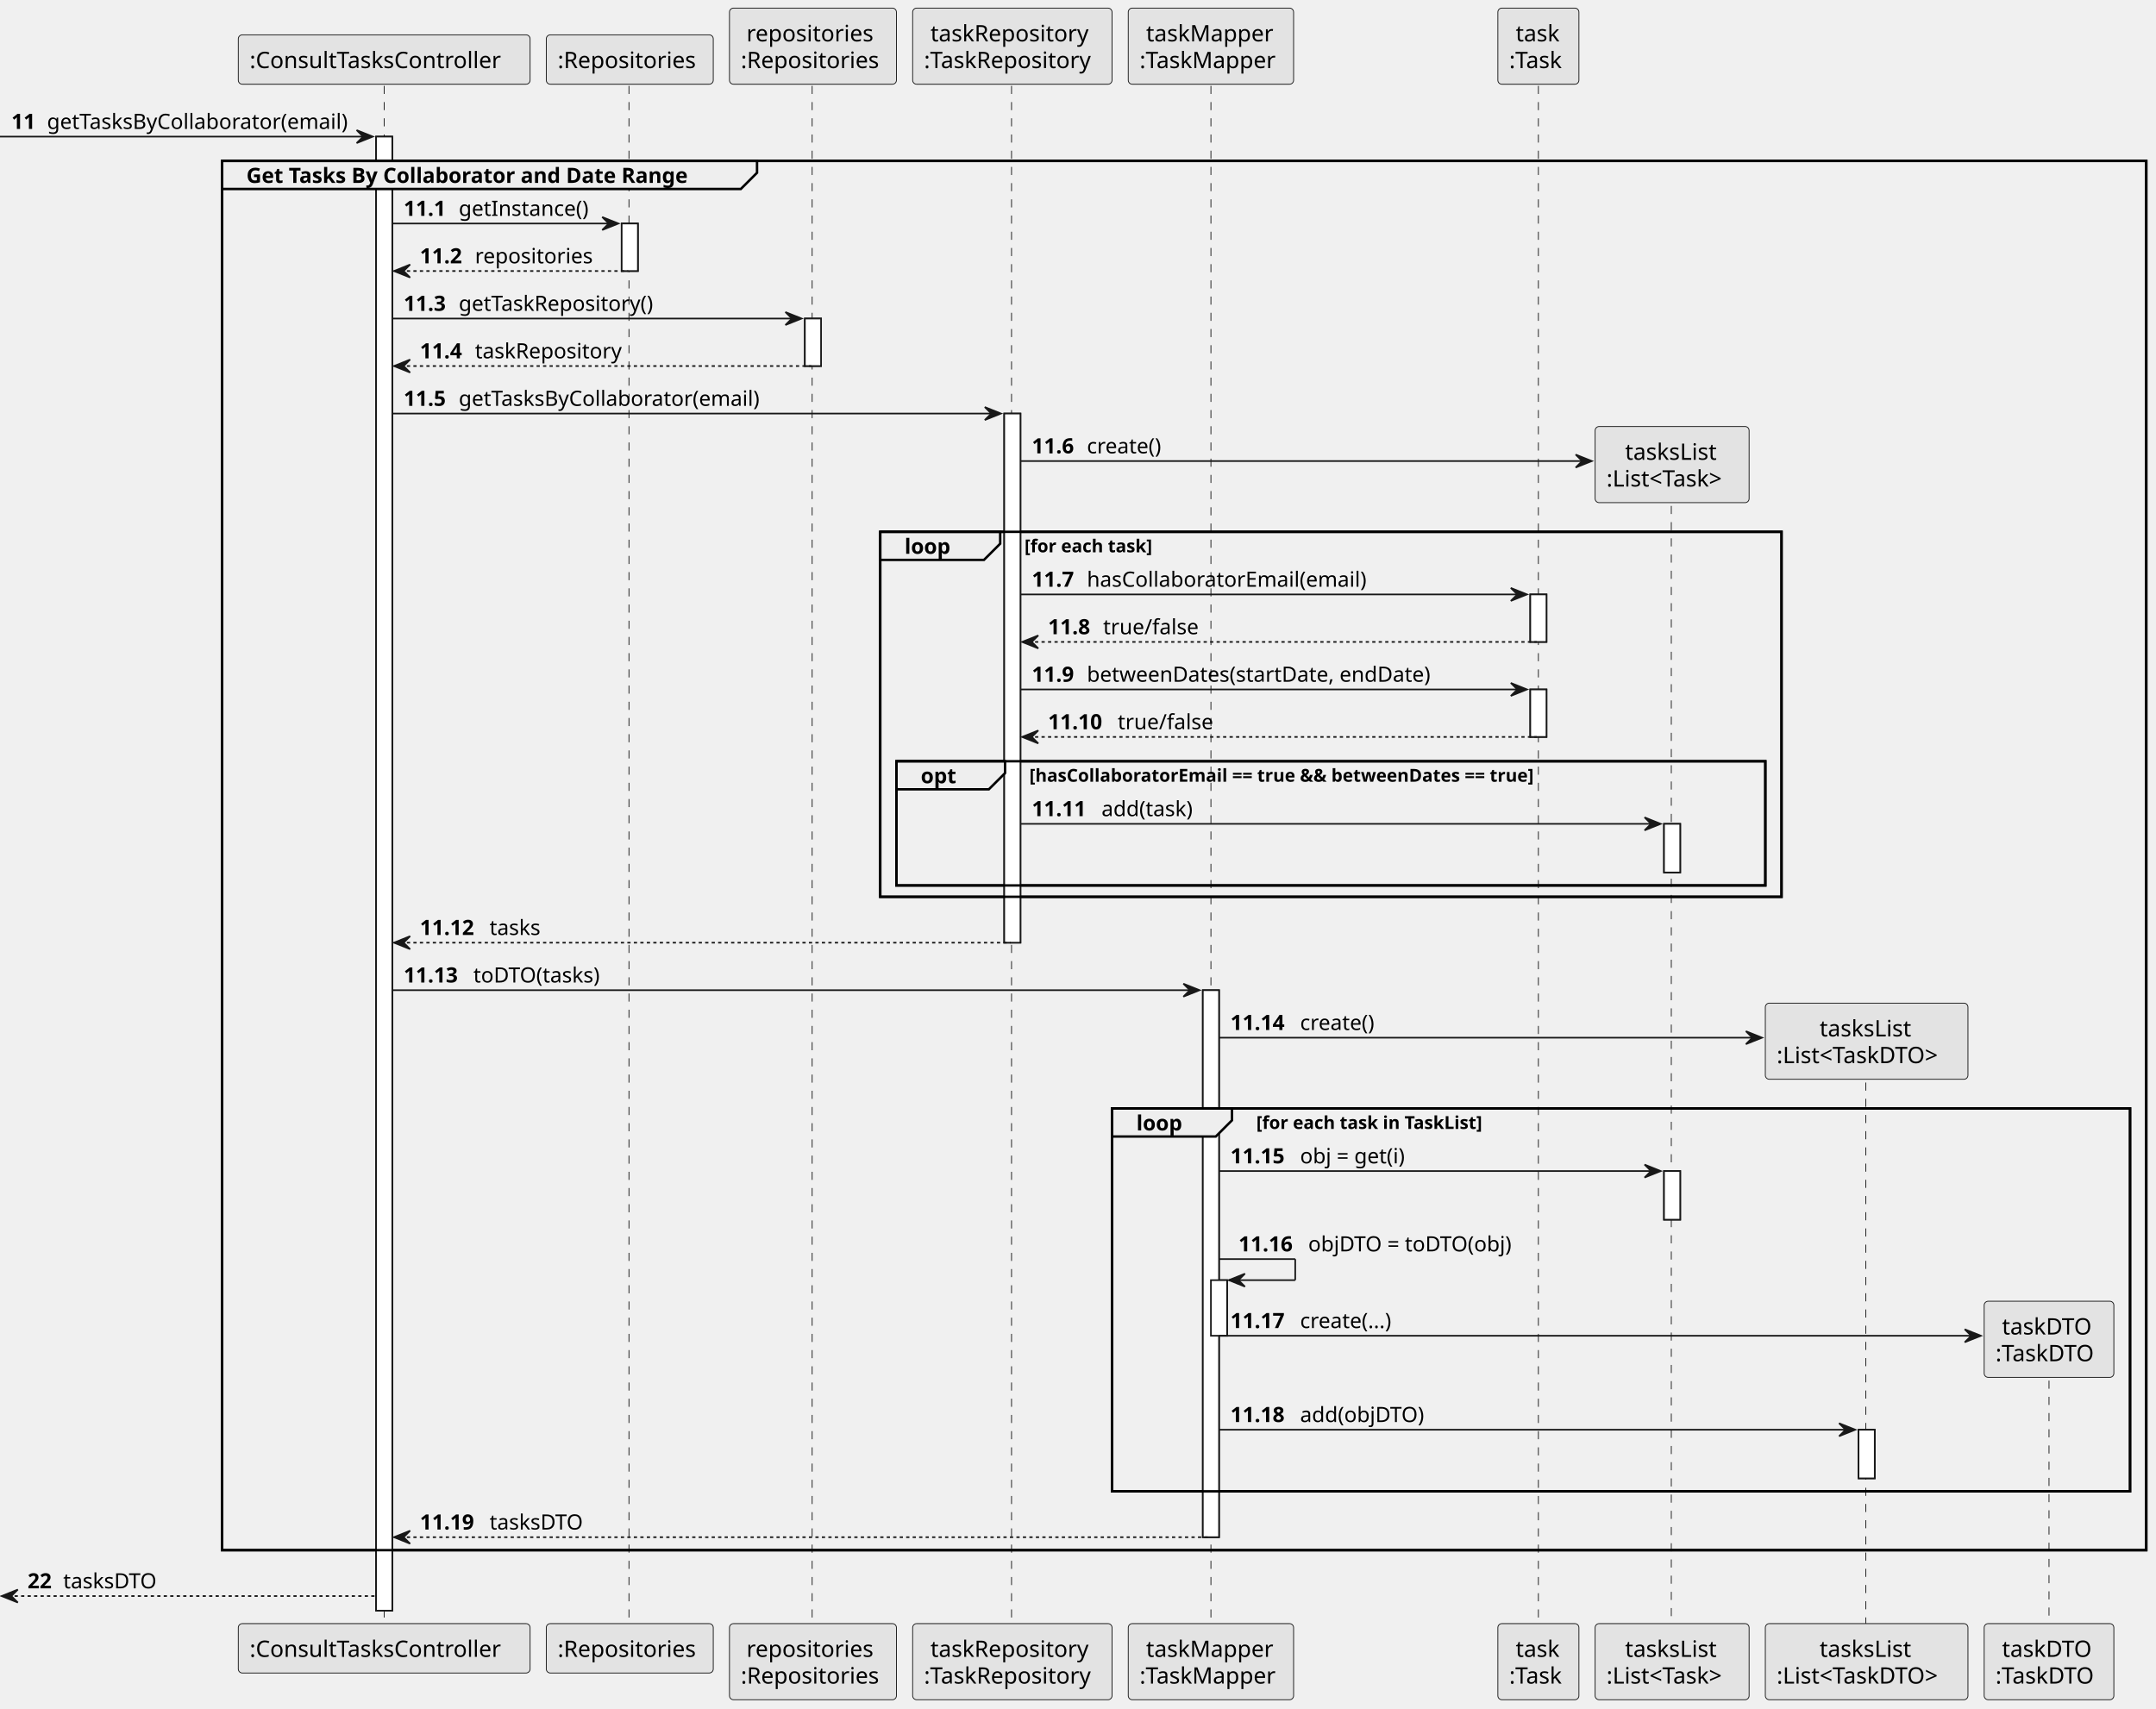
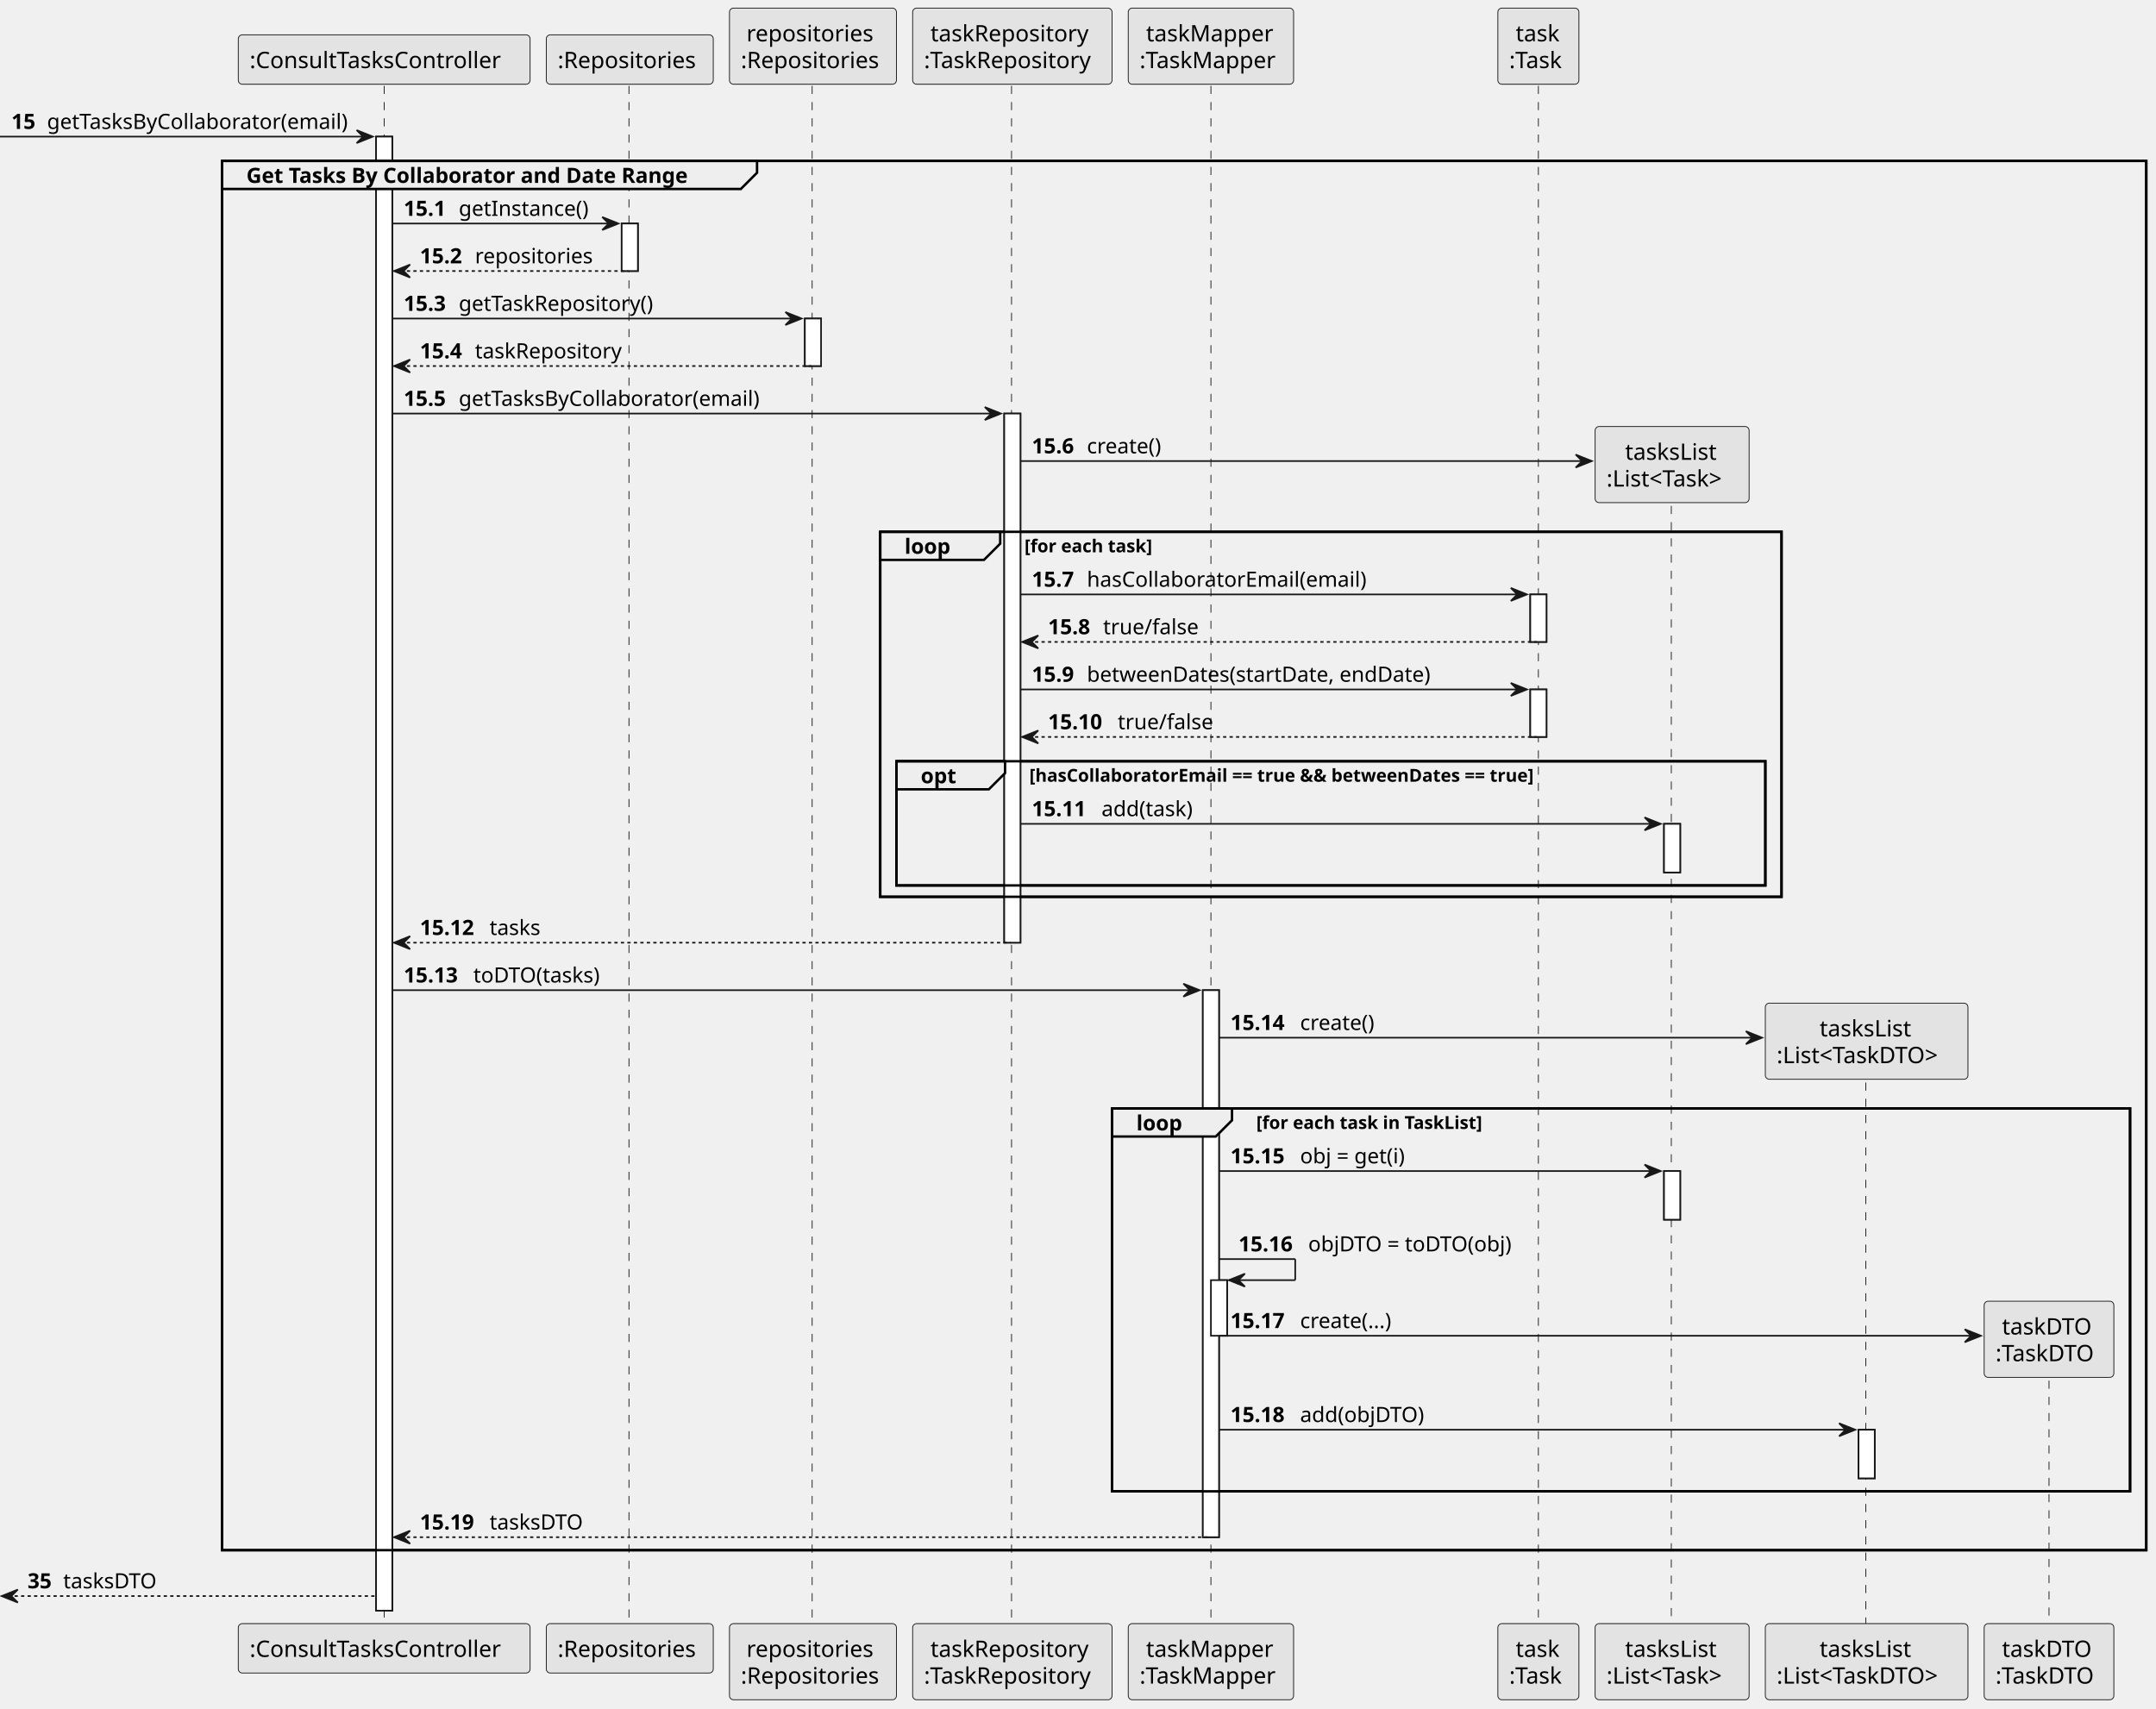
<svg xmlns="http://www.w3.org/2000/svg" contentStyleType="text/css" height="1054px" preserveAspectRatio="none" style="width:1330px;height:1054px;background:#FFFFFF;" version="1.1" viewBox="0 0 1330 1054" width="1330px" zoomAndPan="magnify">
  <defs />
  <g>
    <rect fill="#FFFFFF" height="909.451" style="stroke:#181818;stroke-width:1.0;" width="10" x="232" y="84.287" />
    <rect fill="#FFFFFF" height="29.311" style="stroke:#181818;stroke-width:1.0;" width="10" x="383.5" y="137.908" />
    <rect fill="#FFFFFF" height="29.311" style="stroke:#181818;stroke-width:1.0;" width="10" x="496.5" y="196.529" />
    <rect fill="#FFFFFF" height="326.461" style="stroke:#181818;stroke-width:1.0;" width="10" x="619.5" y="255.15" />
    <rect fill="#FFFFFF" height="337.506" style="stroke:#181818;stroke-width:1.0;" width="10" x="742" y="610.922" />
    <rect fill="#FFFFFF" height="34.31" style="stroke:#181818;stroke-width:1.0;" width="10" x="747" y="789.83" />
    <rect fill="#FFFFFF" height="29.311" style="stroke:#181818;stroke-width:1.0;" width="10" x="944" y="366.748" />
    <rect fill="#FFFFFF" height="29.311" style="stroke:#181818;stroke-width:1.0;" width="10" x="944" y="425.369" />
    <rect fill="#FFFFFF" height="30" style="stroke:#181818;stroke-width:1.0;" width="10" x="1026.5" y="508.301" />
    <rect fill="#FFFFFF" height="30" style="stroke:#181818;stroke-width:1.0;" width="10" x="1026.5" y="722.519" />
    <rect fill="#FFFFFF" height="30" style="stroke:#181818;stroke-width:1.0;" width="10" x="1146.5" y="882.117" />
    <rect fill="none" height="857.141" style="stroke:#000000;stroke-width:1.5;" width="1187" x="137" y="99.287" />
    <rect fill="none" height="225.174" style="stroke:#000000;stroke-width:1.5;" width="556" x="543" y="328.127" />
    <rect fill="none" height="76.621" style="stroke:#000000;stroke-width:1.5;" width="536" x="553" y="469.68" />
    <rect fill="none" height="236.219" style="stroke:#000000;stroke-width:1.5;" width="628" x="686" y="683.898" />
    <line style="stroke:#181818;stroke-width:0.5;stroke-dasharray:5.0,5.0;" x1="237" x2="237" y1="52.977" y2="1002.738" />
    <line style="stroke:#181818;stroke-width:0.5;stroke-dasharray:5.0,5.0;" x1="388" x2="388" y1="52.977" y2="1002.738" />
    <line style="stroke:#181818;stroke-width:0.5;stroke-dasharray:5.0,5.0;" x1="501" x2="501" y1="52.977" y2="1002.738" />
    <line style="stroke:#181818;stroke-width:0.5;stroke-dasharray:5.0,5.0;" x1="624" x2="624" y1="52.977" y2="1002.738" />
    <line style="stroke:#181818;stroke-width:0.5;stroke-dasharray:5.0,5.0;" x1="747" x2="747" y1="52.977" y2="1002.738" />
    <line style="stroke:#181818;stroke-width:0.5;stroke-dasharray:5.0,5.0;" x1="949" x2="949" y1="52.977" y2="1002.738" />
    <line style="stroke:#181818;stroke-width:0.5;stroke-dasharray:5.0,5.0;" x1="1031" x2="1031" y1="302.139" y2="1002.738" />
    <line style="stroke:#181818;stroke-width:0.5;stroke-dasharray:5.0,5.0;" x1="1151" x2="1151" y1="657.91" y2="1002.738" />
    <line style="stroke:#181818;stroke-width:0.5;stroke-dasharray:5.0,5.0;" x1="1264" x2="1264" y1="841.818" y2="1002.738" />
    <rect fill="#E3E3E3" height="30.488" rx="2.5" ry="2.5" style="stroke:#181818;stroke-width:0.5;" width="180" x="147" y="21.488" />
    <text fill="#000000" font-family="sans-serif" font-size="14" lengthAdjust="spacing" textLength="166" x="154" y="42.023">:ConsultTasksController</text>
    <rect fill="#E3E3E3" height="30.488" rx="2.5" ry="2.5" style="stroke:#181818;stroke-width:0.5;" width="180" x="147" y="1001.738" />
    <text fill="#000000" font-family="sans-serif" font-size="14" lengthAdjust="spacing" textLength="166" x="154" y="1022.273">:ConsultTasksController</text>
    <rect fill="#E3E3E3" height="30.488" rx="2.5" ry="2.5" style="stroke:#181818;stroke-width:0.5;" width="103" x="337" y="21.488" />
    <text fill="#000000" font-family="sans-serif" font-size="14" lengthAdjust="spacing" textLength="89" x="344" y="42.023">:Repositories</text>
    <rect fill="#E3E3E3" height="30.488" rx="2.5" ry="2.5" style="stroke:#181818;stroke-width:0.5;" width="103" x="337" y="1001.738" />
    <text fill="#000000" font-family="sans-serif" font-size="14" lengthAdjust="spacing" textLength="89" x="344" y="1022.273">:Repositories</text>
    <rect fill="#E3E3E3" height="46.977" rx="2.5" ry="2.5" style="stroke:#181818;stroke-width:0.5;" width="103" x="450" y="5" />
    <text fill="#000000" font-family="sans-serif" font-size="14" lengthAdjust="spacing" textLength="82" x="460.5" y="25.535">repositories</text>
    <text fill="#000000" font-family="sans-serif" font-size="14" lengthAdjust="spacing" textLength="89" x="457" y="42.023">:Repositories</text>
    <rect fill="#E3E3E3" height="46.977" rx="2.5" ry="2.5" style="stroke:#181818;stroke-width:0.5;" width="103" x="450" y="1001.738" />
    <text fill="#000000" font-family="sans-serif" font-size="14" lengthAdjust="spacing" textLength="82" x="460.5" y="1022.273">repositories</text>
    <text fill="#000000" font-family="sans-serif" font-size="14" lengthAdjust="spacing" textLength="89" x="457" y="1038.762">:Repositories</text>
    <rect fill="#E3E3E3" height="46.977" rx="2.5" ry="2.5" style="stroke:#181818;stroke-width:0.5;" width="123" x="563" y="5" />
    <text fill="#000000" font-family="sans-serif" font-size="14" lengthAdjust="spacing" textLength="101" x="574" y="25.535">taskRepository</text>
    <text fill="#000000" font-family="sans-serif" font-size="14" lengthAdjust="spacing" textLength="109" x="570" y="42.023">:TaskRepository</text>
    <rect fill="#E3E3E3" height="46.977" rx="2.5" ry="2.5" style="stroke:#181818;stroke-width:0.5;" width="123" x="563" y="1001.738" />
    <text fill="#000000" font-family="sans-serif" font-size="14" lengthAdjust="spacing" textLength="101" x="574" y="1022.273">taskRepository</text>
    <text fill="#000000" font-family="sans-serif" font-size="14" lengthAdjust="spacing" textLength="109" x="570" y="1038.762">:TaskRepository</text>
    <rect fill="#E3E3E3" height="46.977" rx="2.5" ry="2.5" style="stroke:#181818;stroke-width:0.5;" width="102" x="696" y="5" />
    <text fill="#000000" font-family="sans-serif" font-size="14" lengthAdjust="spacing" textLength="80" x="707" y="25.535">taskMapper</text>
    <text fill="#000000" font-family="sans-serif" font-size="14" lengthAdjust="spacing" textLength="88" x="703" y="42.023">:TaskMapper</text>
    <rect fill="#E3E3E3" height="46.977" rx="2.5" ry="2.5" style="stroke:#181818;stroke-width:0.5;" width="102" x="696" y="1001.738" />
    <text fill="#000000" font-family="sans-serif" font-size="14" lengthAdjust="spacing" textLength="80" x="707" y="1022.273">taskMapper</text>
    <text fill="#000000" font-family="sans-serif" font-size="14" lengthAdjust="spacing" textLength="88" x="703" y="1038.762">:TaskMapper</text>
    <rect fill="#E3E3E3" height="46.977" rx="2.5" ry="2.5" style="stroke:#181818;stroke-width:0.5;" width="50" x="924" y="5" />
    <text fill="#000000" font-family="sans-serif" font-size="14" lengthAdjust="spacing" textLength="28" x="935" y="25.535">task</text>
    <text fill="#000000" font-family="sans-serif" font-size="14" lengthAdjust="spacing" textLength="36" x="931" y="42.023">:Task</text>
    <rect fill="#E3E3E3" height="46.977" rx="2.5" ry="2.5" style="stroke:#181818;stroke-width:0.5;" width="50" x="924" y="1001.738" />
    <text fill="#000000" font-family="sans-serif" font-size="14" lengthAdjust="spacing" textLength="28" x="935" y="1022.273">task</text>
    <text fill="#000000" font-family="sans-serif" font-size="14" lengthAdjust="spacing" textLength="36" x="931" y="1038.762">:Task</text>
    <rect fill="#E3E3E3" height="46.977" rx="2.5" ry="2.5" style="stroke:#181818;stroke-width:0.5;" width="95" x="984" y="1001.738" />
    <text fill="#000000" font-family="sans-serif" font-size="14" lengthAdjust="spacing" textLength="58" x="1002.5" y="1022.273">tasksList</text>
    <text fill="#000000" font-family="sans-serif" font-size="14" lengthAdjust="spacing" textLength="81" x="991" y="1038.762">:List&lt;Task&gt;</text>
    <rect fill="#E3E3E3" height="46.977" rx="2.5" ry="2.5" style="stroke:#181818;stroke-width:0.5;" width="125" x="1089" y="1001.738" />
    <text fill="#000000" font-family="sans-serif" font-size="14" lengthAdjust="spacing" textLength="58" x="1122.5" y="1022.273">tasksList</text>
    <text fill="#000000" font-family="sans-serif" font-size="14" lengthAdjust="spacing" textLength="111" x="1096" y="1038.762">:List&lt;TaskDTO&gt;</text>
    <rect fill="#E3E3E3" height="46.977" rx="2.5" ry="2.5" style="stroke:#181818;stroke-width:0.5;" width="80" x="1224" y="1001.738" />
    <text fill="#000000" font-family="sans-serif" font-size="14" lengthAdjust="spacing" textLength="58" x="1235" y="1022.273">taskDTO</text>
    <text fill="#000000" font-family="sans-serif" font-size="14" lengthAdjust="spacing" textLength="66" x="1231" y="1038.762">:TaskDTO</text>
    <rect fill="#FFFFFF" height="909.451" style="stroke:#181818;stroke-width:1.0;" width="10" x="232" y="84.287" />
    <rect fill="#FFFFFF" height="29.311" style="stroke:#181818;stroke-width:1.0;" width="10" x="383.5" y="137.908" />
    <rect fill="#FFFFFF" height="29.311" style="stroke:#181818;stroke-width:1.0;" width="10" x="496.5" y="196.529" />
    <rect fill="#FFFFFF" height="326.461" style="stroke:#181818;stroke-width:1.0;" width="10" x="619.5" y="255.15" />
    <rect fill="#FFFFFF" height="337.506" style="stroke:#181818;stroke-width:1.0;" width="10" x="742" y="610.922" />
    <rect fill="#FFFFFF" height="34.31" style="stroke:#181818;stroke-width:1.0;" width="10" x="747" y="789.83" />
    <rect fill="#FFFFFF" height="29.311" style="stroke:#181818;stroke-width:1.0;" width="10" x="944" y="366.748" />
    <rect fill="#FFFFFF" height="29.311" style="stroke:#181818;stroke-width:1.0;" width="10" x="944" y="425.369" />
    <rect fill="#FFFFFF" height="30" style="stroke:#181818;stroke-width:1.0;" width="10" x="1026.5" y="508.301" />
    <rect fill="#FFFFFF" height="30" style="stroke:#181818;stroke-width:1.0;" width="10" x="1026.5" y="722.519" />
    <rect fill="#FFFFFF" height="30" style="stroke:#181818;stroke-width:1.0;" width="10" x="1146.5" y="882.117" />
    <polygon fill="#181818" points="220,80.287,230,84.287,220,88.287,224,84.287" style="stroke:#181818;stroke-width:1.0;" />
    <line style="stroke:#181818;stroke-width:1.0;" x1="0" x2="226" y1="84.287" y2="84.287" />
-     <text fill="#000000" font-family="sans-serif" font-size="13" font-weight="bold" lengthAdjust="spacing" textLength="18" x="7" y="79.545">11</text>
+     <text fill="#000000" font-family="sans-serif" font-size="13" font-weight="bold" lengthAdjust="spacing" textLength="18" x="7" y="79.545">15</text>
    <text fill="#000000" font-family="sans-serif" font-size="13" lengthAdjust="spacing" textLength="191" x="29" y="79.545">getTasksByCollaborator(email)</text>
    <path d="M137,99.287 L467,99.287 L467,106.598 L457,116.598 L137,116.598 L137,99.287 " fill="#EEEEEE" style="stroke:#000000;stroke-width:1.5;" />
    <rect fill="none" height="857.141" style="stroke:#000000;stroke-width:1.5;" width="1187" x="137" y="99.287" />
    <text fill="#000000" font-family="sans-serif" font-size="13" font-weight="bold" lengthAdjust="spacing" textLength="285" x="152" y="112.856">Get Tasks By Collaborator and Date Range</text>
    <polygon fill="#181818" points="371.5,133.908,381.5,137.908,371.5,141.908,375.5,137.908" style="stroke:#181818;stroke-width:1.0;" />
    <line style="stroke:#181818;stroke-width:1.0;" x1="242" x2="377.5" y1="137.908" y2="137.908" />
-     <text fill="#000000" font-family="sans-serif" font-size="13" font-weight="bold" lengthAdjust="spacing" textLength="30" x="249" y="133.166">11.1</text>
+     <text fill="#000000" font-family="sans-serif" font-size="13" font-weight="bold" lengthAdjust="spacing" textLength="30" x="249" y="133.166">15.1</text>
    <text fill="#000000" font-family="sans-serif" font-size="13" lengthAdjust="spacing" textLength="81" x="283" y="133.166">getInstance()</text>
    <polygon fill="#181818" points="253,163.219,243,167.219,253,171.219,249,167.219" style="stroke:#181818;stroke-width:1.0;" />
    <line style="stroke:#181818;stroke-width:1.0;stroke-dasharray:2.0,2.0;" x1="247" x2="387.5" y1="167.219" y2="167.219" />
-     <text fill="#000000" font-family="sans-serif" font-size="13" font-weight="bold" lengthAdjust="spacing" textLength="30" x="259" y="162.477">11.2</text>
+     <text fill="#000000" font-family="sans-serif" font-size="13" font-weight="bold" lengthAdjust="spacing" textLength="30" x="259" y="162.477">15.2</text>
    <text fill="#000000" font-family="sans-serif" font-size="13" lengthAdjust="spacing" textLength="75" x="293" y="162.477">repositories</text>
    <polygon fill="#181818" points="484.5,192.529,494.5,196.529,484.5,200.529,488.5,196.529" style="stroke:#181818;stroke-width:1.0;" />
    <line style="stroke:#181818;stroke-width:1.0;" x1="242" x2="490.5" y1="196.529" y2="196.529" />
-     <text fill="#000000" font-family="sans-serif" font-size="13" font-weight="bold" lengthAdjust="spacing" textLength="30" x="249" y="191.787">11.3</text>
+     <text fill="#000000" font-family="sans-serif" font-size="13" font-weight="bold" lengthAdjust="spacing" textLength="30" x="249" y="191.787">15.3</text>
    <text fill="#000000" font-family="sans-serif" font-size="13" lengthAdjust="spacing" textLength="125" x="283" y="191.787">getTaskRepository()</text>
    <polygon fill="#181818" points="253,221.84,243,225.84,253,229.84,249,225.84" style="stroke:#181818;stroke-width:1.0;" />
    <line style="stroke:#181818;stroke-width:1.0;stroke-dasharray:2.0,2.0;" x1="247" x2="500.5" y1="225.84" y2="225.84" />
-     <text fill="#000000" font-family="sans-serif" font-size="13" font-weight="bold" lengthAdjust="spacing" textLength="30" x="259" y="221.098">11.4</text>
+     <text fill="#000000" font-family="sans-serif" font-size="13" font-weight="bold" lengthAdjust="spacing" textLength="30" x="259" y="221.098">15.4</text>
    <text fill="#000000" font-family="sans-serif" font-size="13" lengthAdjust="spacing" textLength="94" x="293" y="221.098">taskRepository</text>
    <polygon fill="#181818" points="607.5,251.15,617.5,255.15,607.5,259.15,611.5,255.15" style="stroke:#181818;stroke-width:1.0;" />
    <line style="stroke:#181818;stroke-width:1.0;" x1="242" x2="613.5" y1="255.15" y2="255.15" />
-     <text fill="#000000" font-family="sans-serif" font-size="13" font-weight="bold" lengthAdjust="spacing" textLength="30" x="249" y="250.408">11.5</text>
+     <text fill="#000000" font-family="sans-serif" font-size="13" font-weight="bold" lengthAdjust="spacing" textLength="30" x="249" y="250.408">15.5</text>
    <text fill="#000000" font-family="sans-serif" font-size="13" lengthAdjust="spacing" textLength="191" x="283" y="250.408">getTasksByCollaborator(email)</text>
    <polygon fill="#181818" points="972,280.461,982,284.461,972,288.461,976,284.461" style="stroke:#181818;stroke-width:1.0;" />
    <line style="stroke:#181818;stroke-width:1.0;" x1="629.5" x2="978" y1="284.461" y2="284.461" />
-     <text fill="#000000" font-family="sans-serif" font-size="13" font-weight="bold" lengthAdjust="spacing" textLength="30" x="636.5" y="279.719">11.6</text>
+     <text fill="#000000" font-family="sans-serif" font-size="13" font-weight="bold" lengthAdjust="spacing" textLength="30" x="636.5" y="279.719">15.6</text>
    <text fill="#000000" font-family="sans-serif" font-size="13" lengthAdjust="spacing" textLength="46" x="670.5" y="279.719">create()</text>
    <rect fill="#E3E3E3" height="46.977" rx="2.5" ry="2.5" style="stroke:#181818;stroke-width:0.5;" width="95" x="984" y="263.15" />
    <text fill="#000000" font-family="sans-serif" font-size="14" lengthAdjust="spacing" textLength="58" x="1002.5" y="283.685">tasksList</text>
    <text fill="#000000" font-family="sans-serif" font-size="14" lengthAdjust="spacing" textLength="81" x="991" y="300.174">:List&lt;Task&gt;</text>
    <path d="M543,328.127 L617,328.127 L617,335.438 L607,345.438 L543,345.438 L543,328.127 " fill="#EEEEEE" style="stroke:#000000;stroke-width:1.5;" />
    <rect fill="none" height="225.174" style="stroke:#000000;stroke-width:1.5;" width="556" x="543" y="328.127" />
    <text fill="#000000" font-family="sans-serif" font-size="13" font-weight="bold" lengthAdjust="spacing" textLength="29" x="558" y="341.695">loop</text>
    <text fill="#000000" font-family="sans-serif" font-size="11" font-weight="bold" lengthAdjust="spacing" textLength="81" x="632" y="340.762">[for each task]</text>
    <polygon fill="#181818" points="932,362.748,942,366.748,932,370.748,936,366.748" style="stroke:#181818;stroke-width:1.0;" />
    <line style="stroke:#181818;stroke-width:1.0;" x1="629.5" x2="938" y1="366.748" y2="366.748" />
-     <text fill="#000000" font-family="sans-serif" font-size="13" font-weight="bold" lengthAdjust="spacing" textLength="30" x="636.5" y="362.006">11.7</text>
+     <text fill="#000000" font-family="sans-serif" font-size="13" font-weight="bold" lengthAdjust="spacing" textLength="30" x="636.5" y="362.006">15.7</text>
    <text fill="#000000" font-family="sans-serif" font-size="13" lengthAdjust="spacing" textLength="176" x="670.5" y="362.006">hasCollaboratorEmail(email)</text>
    <polygon fill="#181818" points="640.5,392.059,630.5,396.059,640.5,400.059,636.5,396.059" style="stroke:#181818;stroke-width:1.0;" />
    <line style="stroke:#181818;stroke-width:1.0;stroke-dasharray:2.0,2.0;" x1="634.5" x2="948" y1="396.059" y2="396.059" />
-     <text fill="#000000" font-family="sans-serif" font-size="13" font-weight="bold" lengthAdjust="spacing" textLength="30" x="646.5" y="391.316">11.8</text>
+     <text fill="#000000" font-family="sans-serif" font-size="13" font-weight="bold" lengthAdjust="spacing" textLength="30" x="646.5" y="391.316">15.8</text>
    <text fill="#000000" font-family="sans-serif" font-size="13" lengthAdjust="spacing" textLength="62" x="680.5" y="391.316">true/false</text>
    <polygon fill="#181818" points="932,421.369,942,425.369,932,429.369,936,425.369" style="stroke:#181818;stroke-width:1.0;" />
    <line style="stroke:#181818;stroke-width:1.0;" x1="629.5" x2="938" y1="425.369" y2="425.369" />
-     <text fill="#000000" font-family="sans-serif" font-size="13" font-weight="bold" lengthAdjust="spacing" textLength="30" x="636.5" y="420.627">11.9</text>
+     <text fill="#000000" font-family="sans-serif" font-size="13" font-weight="bold" lengthAdjust="spacing" textLength="30" x="636.5" y="420.627">15.9</text>
    <text fill="#000000" font-family="sans-serif" font-size="13" lengthAdjust="spacing" textLength="214" x="670.5" y="420.627">betweenDates(startDate, endDate)</text>
    <polygon fill="#181818" points="640.5,450.68,630.5,454.68,640.5,458.68,636.5,454.68" style="stroke:#181818;stroke-width:1.0;" />
    <line style="stroke:#181818;stroke-width:1.0;stroke-dasharray:2.0,2.0;" x1="634.5" x2="948" y1="454.68" y2="454.68" />
-     <text fill="#000000" font-family="sans-serif" font-size="13" font-weight="bold" lengthAdjust="spacing" textLength="39" x="646.5" y="449.938">11.10</text>
+     <text fill="#000000" font-family="sans-serif" font-size="13" font-weight="bold" lengthAdjust="spacing" textLength="39" x="646.5" y="449.938">15.10</text>
    <text fill="#000000" font-family="sans-serif" font-size="13" lengthAdjust="spacing" textLength="62" x="689.5" y="449.938">true/false</text>
    <path d="M553,469.68 L620,469.68 L620,476.99 L610,486.99 L553,486.99 L553,469.68 " fill="#EEEEEE" style="stroke:#000000;stroke-width:1.5;" />
    <rect fill="none" height="76.621" style="stroke:#000000;stroke-width:1.5;" width="536" x="553" y="469.68" />
    <text fill="#000000" font-family="sans-serif" font-size="13" font-weight="bold" lengthAdjust="spacing" textLength="22" x="568" y="483.248">opt</text>
    <text fill="#000000" font-family="sans-serif" font-size="11" font-weight="bold" lengthAdjust="spacing" textLength="325" x="635" y="482.315">[hasCollaboratorEmail == true &amp;&amp; betweenDates == true]</text>
    <polygon fill="#181818" points="1014.5,504.301,1024.5,508.301,1014.5,512.301,1018.5,508.301" style="stroke:#181818;stroke-width:1.0;" />
    <line style="stroke:#181818;stroke-width:1.0;" x1="629.5" x2="1020.5" y1="508.301" y2="508.301" />
-     <text fill="#000000" font-family="sans-serif" font-size="13" font-weight="bold" lengthAdjust="spacing" textLength="39" x="636.5" y="503.559">11.11</text>
+     <text fill="#000000" font-family="sans-serif" font-size="13" font-weight="bold" lengthAdjust="spacing" textLength="39" x="636.5" y="503.559">15.11</text>
    <text fill="#000000" font-family="sans-serif" font-size="13" lengthAdjust="spacing" textLength="58" x="679.5" y="503.559">add(task)</text>
    <polygon fill="#181818" points="253,577.611,243,581.611,253,585.611,249,581.611" style="stroke:#181818;stroke-width:1.0;" />
    <line style="stroke:#181818;stroke-width:1.0;stroke-dasharray:2.0,2.0;" x1="247" x2="623.5" y1="581.611" y2="581.611" />
-     <text fill="#000000" font-family="sans-serif" font-size="13" font-weight="bold" lengthAdjust="spacing" textLength="39" x="259" y="576.869">11.12</text>
+     <text fill="#000000" font-family="sans-serif" font-size="13" font-weight="bold" lengthAdjust="spacing" textLength="39" x="259" y="576.869">15.12</text>
    <text fill="#000000" font-family="sans-serif" font-size="13" lengthAdjust="spacing" textLength="34" x="302" y="576.869">tasks</text>
    <polygon fill="#181818" points="730,606.922,740,610.922,730,614.922,734,610.922" style="stroke:#181818;stroke-width:1.0;" />
    <line style="stroke:#181818;stroke-width:1.0;" x1="242" x2="736" y1="610.922" y2="610.922" />
-     <text fill="#000000" font-family="sans-serif" font-size="13" font-weight="bold" lengthAdjust="spacing" textLength="39" x="249" y="606.18">11.13</text>
+     <text fill="#000000" font-family="sans-serif" font-size="13" font-weight="bold" lengthAdjust="spacing" textLength="39" x="249" y="606.18">15.13</text>
    <text fill="#000000" font-family="sans-serif" font-size="13" lengthAdjust="spacing" textLength="83" x="292" y="606.18">toDTO(tasks)</text>
    <polygon fill="#181818" points="1077,636.232,1087,640.232,1077,644.232,1081,640.232" style="stroke:#181818;stroke-width:1.0;" />
    <line style="stroke:#181818;stroke-width:1.0;" x1="752" x2="1083" y1="640.232" y2="640.232" />
-     <text fill="#000000" font-family="sans-serif" font-size="13" font-weight="bold" lengthAdjust="spacing" textLength="39" x="759" y="635.49">11.14</text>
+     <text fill="#000000" font-family="sans-serif" font-size="13" font-weight="bold" lengthAdjust="spacing" textLength="39" x="759" y="635.49">15.14</text>
    <text fill="#000000" font-family="sans-serif" font-size="13" lengthAdjust="spacing" textLength="46" x="802" y="635.49">create()</text>
    <rect fill="#E3E3E3" height="46.977" rx="2.5" ry="2.5" style="stroke:#181818;stroke-width:0.5;" width="125" x="1089" y="618.922" />
    <text fill="#000000" font-family="sans-serif" font-size="14" lengthAdjust="spacing" textLength="58" x="1122.5" y="639.457">tasksList</text>
    <text fill="#000000" font-family="sans-serif" font-size="14" lengthAdjust="spacing" textLength="111" x="1096" y="655.945">:List&lt;TaskDTO&gt;</text>
    <path d="M686,683.898 L760,683.898 L760,691.209 L750,701.209 L686,701.209 L686,683.898 " fill="#EEEEEE" style="stroke:#000000;stroke-width:1.5;" />
    <rect fill="none" height="236.219" style="stroke:#000000;stroke-width:1.5;" width="628" x="686" y="683.898" />
    <text fill="#000000" font-family="sans-serif" font-size="13" font-weight="bold" lengthAdjust="spacing" textLength="29" x="701" y="697.467">loop</text>
    <text fill="#000000" font-family="sans-serif" font-size="11" font-weight="bold" lengthAdjust="spacing" textLength="147" x="775" y="696.533">[for each task in TaskList]</text>
    <polygon fill="#181818" points="1014.5,718.519,1024.5,722.519,1014.5,726.519,1018.5,722.519" style="stroke:#181818;stroke-width:1.0;" />
    <line style="stroke:#181818;stroke-width:1.0;" x1="752" x2="1020.5" y1="722.519" y2="722.519" />
-     <text fill="#000000" font-family="sans-serif" font-size="13" font-weight="bold" lengthAdjust="spacing" textLength="39" x="759" y="717.777">11.15</text>
+     <text fill="#000000" font-family="sans-serif" font-size="13" font-weight="bold" lengthAdjust="spacing" textLength="39" x="759" y="717.777">15.15</text>
    <text fill="#000000" font-family="sans-serif" font-size="13" lengthAdjust="spacing" textLength="70" x="802" y="717.777">obj = get(i)</text>
    <line style="stroke:#181818;stroke-width:1.0;" x1="752" x2="799" y1="776.83" y2="776.83" />
    <line style="stroke:#181818;stroke-width:1.0;" x1="799" x2="799" y1="776.83" y2="789.83" />
    <line style="stroke:#181818;stroke-width:1.0;" x1="758" x2="799" y1="789.83" y2="789.83" />
    <polygon fill="#181818" points="768,785.83,758,789.83,768,793.83,764,789.83" style="stroke:#181818;stroke-width:1.0;" />
-     <text fill="#000000" font-family="sans-serif" font-size="13" font-weight="bold" lengthAdjust="spacing" textLength="39" x="764" y="772.088">11.16</text>
+     <text fill="#000000" font-family="sans-serif" font-size="13" font-weight="bold" lengthAdjust="spacing" textLength="39" x="764" y="772.088">15.16</text>
    <text fill="#000000" font-family="sans-serif" font-size="13" lengthAdjust="spacing" textLength="135" x="807" y="772.088">objDTO = toDTO(obj)</text>
    <polygon fill="#181818" points="1212,820.141,1222,824.141,1212,828.141,1216,824.141" style="stroke:#181818;stroke-width:1.0;" />
    <line style="stroke:#181818;stroke-width:1.0;" x1="752" x2="1218" y1="824.141" y2="824.141" />
-     <text fill="#000000" font-family="sans-serif" font-size="13" font-weight="bold" lengthAdjust="spacing" textLength="39" x="759" y="819.398">11.17</text>
+     <text fill="#000000" font-family="sans-serif" font-size="13" font-weight="bold" lengthAdjust="spacing" textLength="39" x="759" y="819.398">15.17</text>
    <text fill="#000000" font-family="sans-serif" font-size="13" lengthAdjust="spacing" textLength="58" x="802" y="819.398">create(...)</text>
    <rect fill="#E3E3E3" height="46.977" rx="2.5" ry="2.5" style="stroke:#181818;stroke-width:0.5;" width="80" x="1224" y="802.83" />
    <text fill="#000000" font-family="sans-serif" font-size="14" lengthAdjust="spacing" textLength="58" x="1235" y="823.365">taskDTO</text>
    <text fill="#000000" font-family="sans-serif" font-size="14" lengthAdjust="spacing" textLength="66" x="1231" y="839.854">:TaskDTO</text>
    <polygon fill="#181818" points="1134.5,878.117,1144.5,882.117,1134.5,886.117,1138.5,882.117" style="stroke:#181818;stroke-width:1.0;" />
    <line style="stroke:#181818;stroke-width:1.0;" x1="752" x2="1140.5" y1="882.117" y2="882.117" />
-     <text fill="#000000" font-family="sans-serif" font-size="13" font-weight="bold" lengthAdjust="spacing" textLength="39" x="759" y="877.375">11.18</text>
+     <text fill="#000000" font-family="sans-serif" font-size="13" font-weight="bold" lengthAdjust="spacing" textLength="39" x="759" y="877.375">15.18</text>
    <text fill="#000000" font-family="sans-serif" font-size="13" lengthAdjust="spacing" textLength="79" x="802" y="877.375">add(objDTO)</text>
    <polygon fill="#181818" points="253,944.428,243,948.428,253,952.428,249,948.428" style="stroke:#181818;stroke-width:1.0;" />
    <line style="stroke:#181818;stroke-width:1.0;stroke-dasharray:2.0,2.0;" x1="247" x2="746" y1="948.428" y2="948.428" />
-     <text fill="#000000" font-family="sans-serif" font-size="13" font-weight="bold" lengthAdjust="spacing" textLength="39" x="259" y="943.686">11.19</text>
+     <text fill="#000000" font-family="sans-serif" font-size="13" font-weight="bold" lengthAdjust="spacing" textLength="39" x="259" y="943.686">15.19</text>
    <text fill="#000000" font-family="sans-serif" font-size="13" lengthAdjust="spacing" textLength="62" x="302" y="943.686">tasksDTO</text>
    <polygon fill="#181818" points="11,980.738,1,984.738,11,988.738,7,984.738" style="stroke:#181818;stroke-width:1.0;" />
    <line style="stroke:#181818;stroke-width:1.0;stroke-dasharray:2.0,2.0;" x1="5" x2="231" y1="984.738" y2="984.738" />
-     <text fill="#000000" font-family="sans-serif" font-size="13" font-weight="bold" lengthAdjust="spacing" textLength="18" x="17" y="979.996">22</text>
+     <text fill="#000000" font-family="sans-serif" font-size="13" font-weight="bold" lengthAdjust="spacing" textLength="18" x="17" y="979.996">35</text>
    <text fill="#000000" font-family="sans-serif" font-size="13" lengthAdjust="spacing" textLength="62" x="39" y="979.996">tasksDTO</text>
  </g>
</svg>
